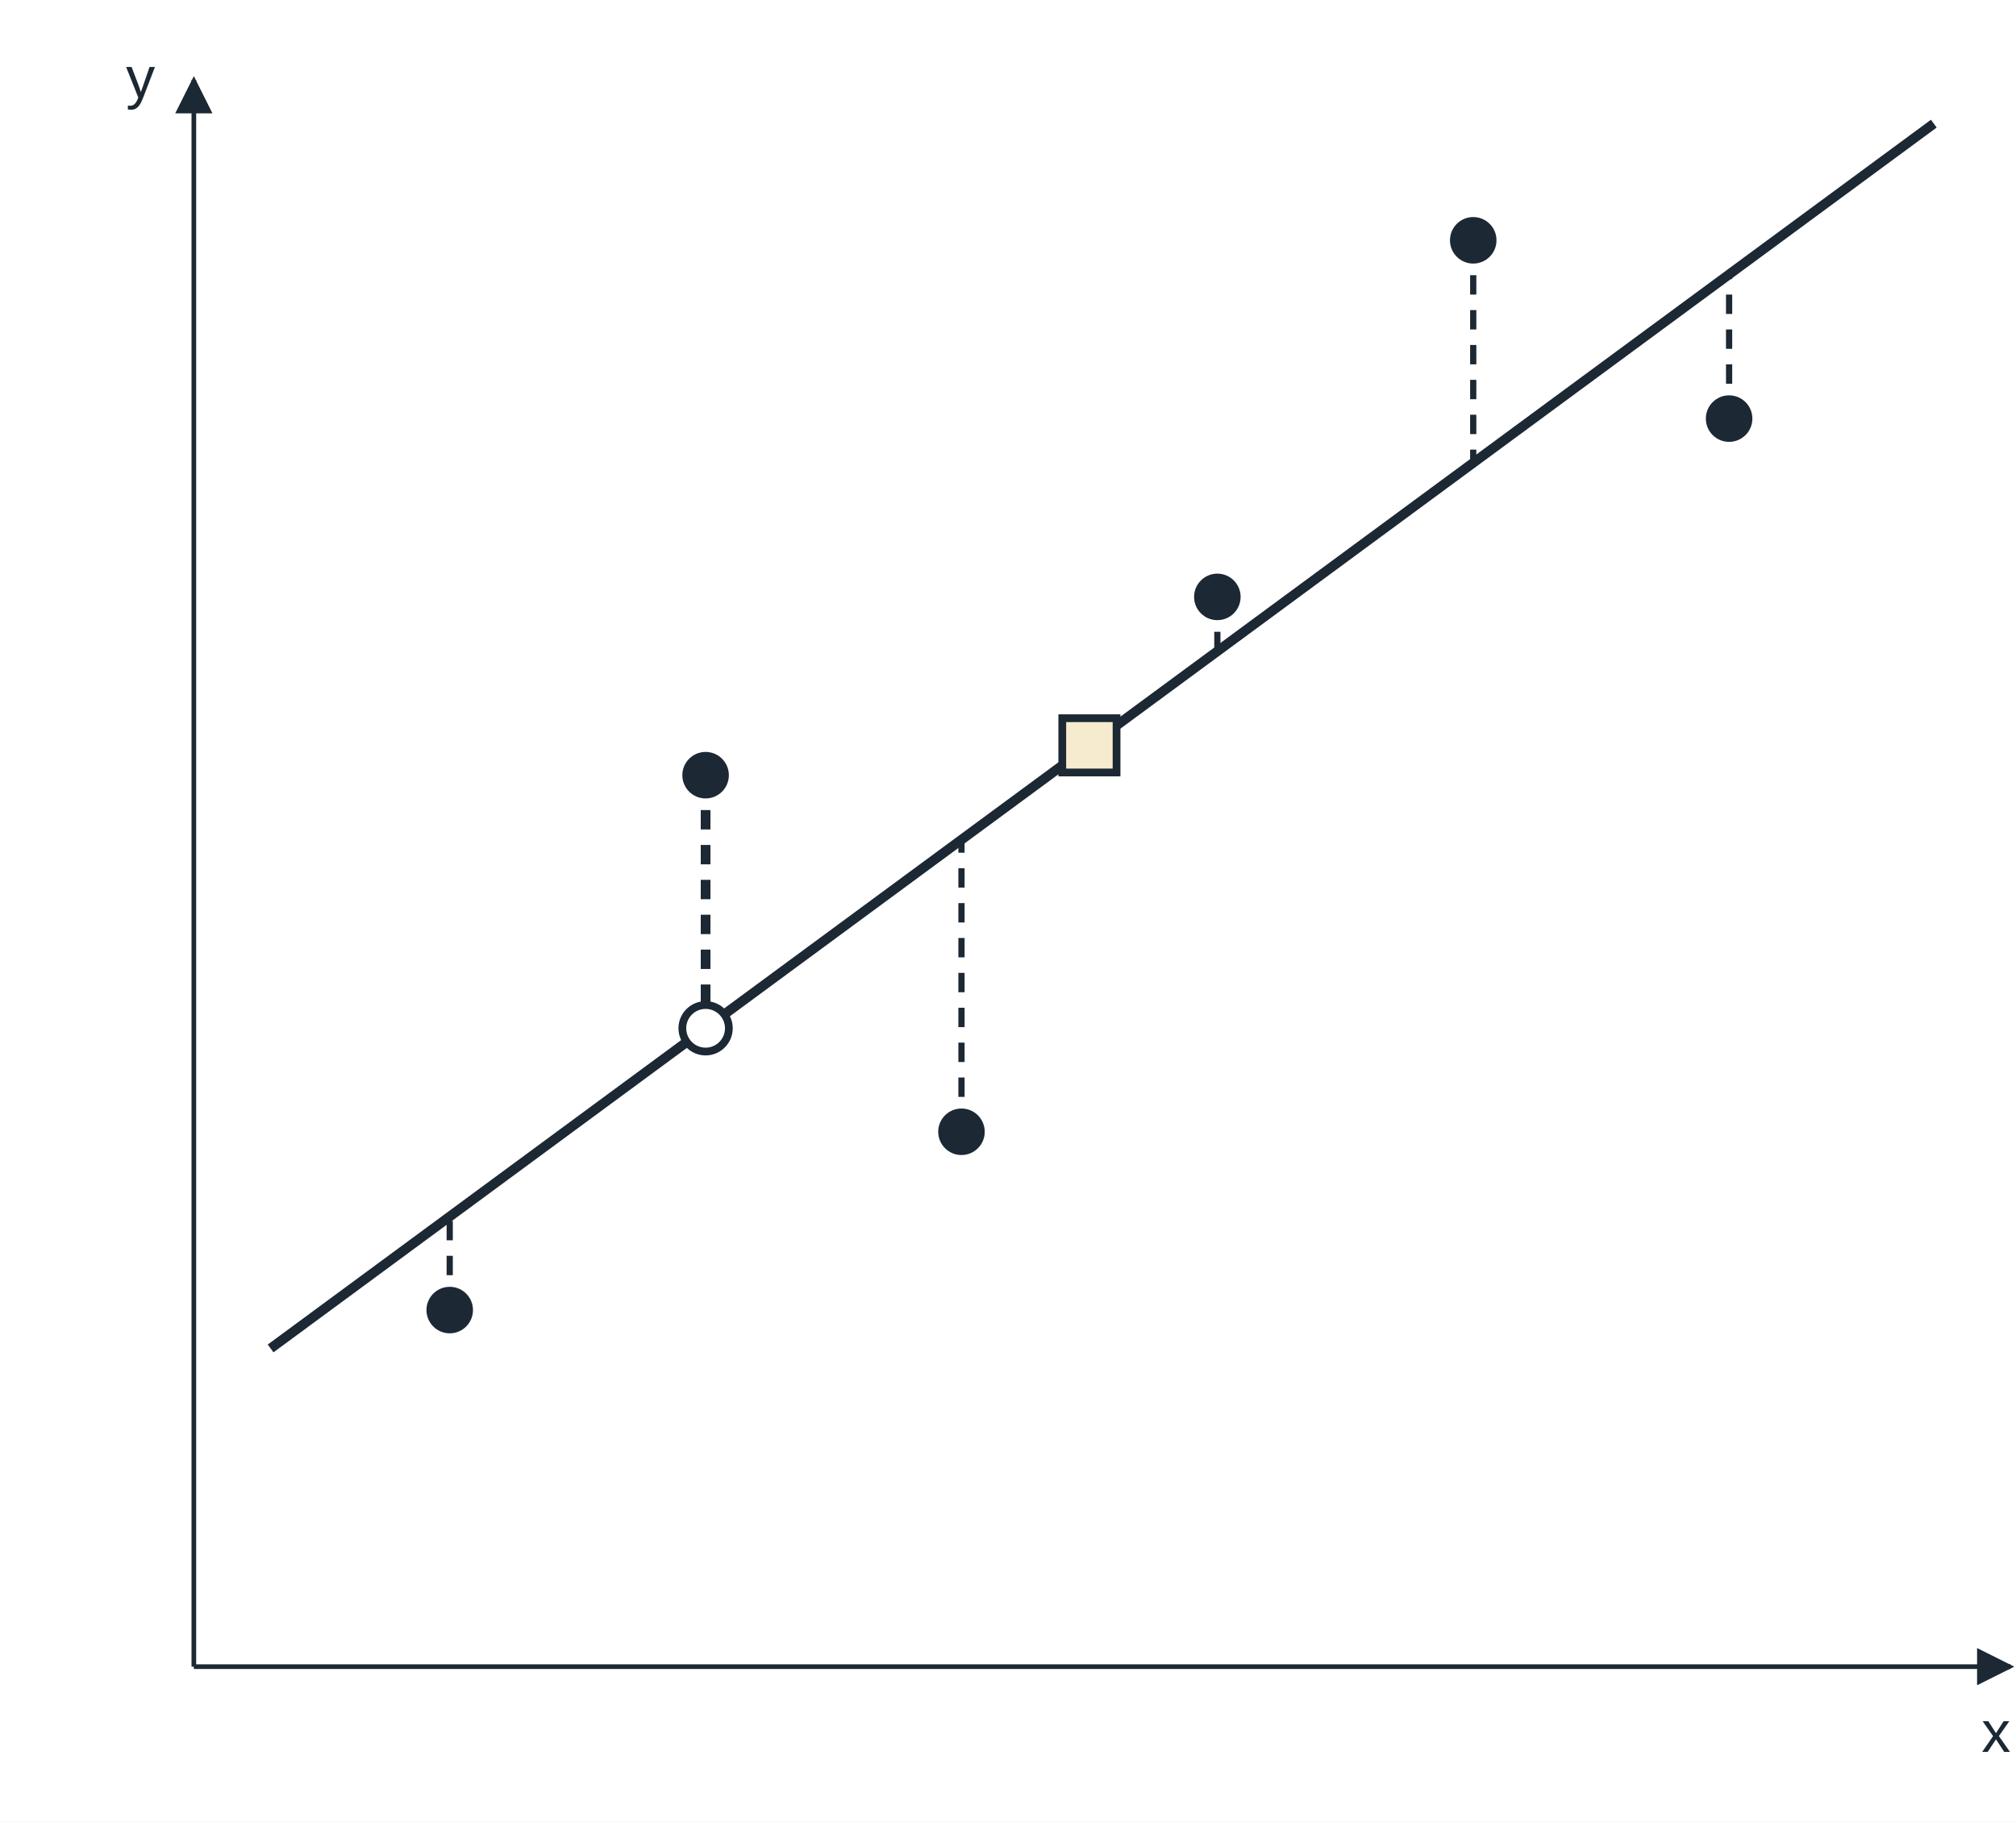
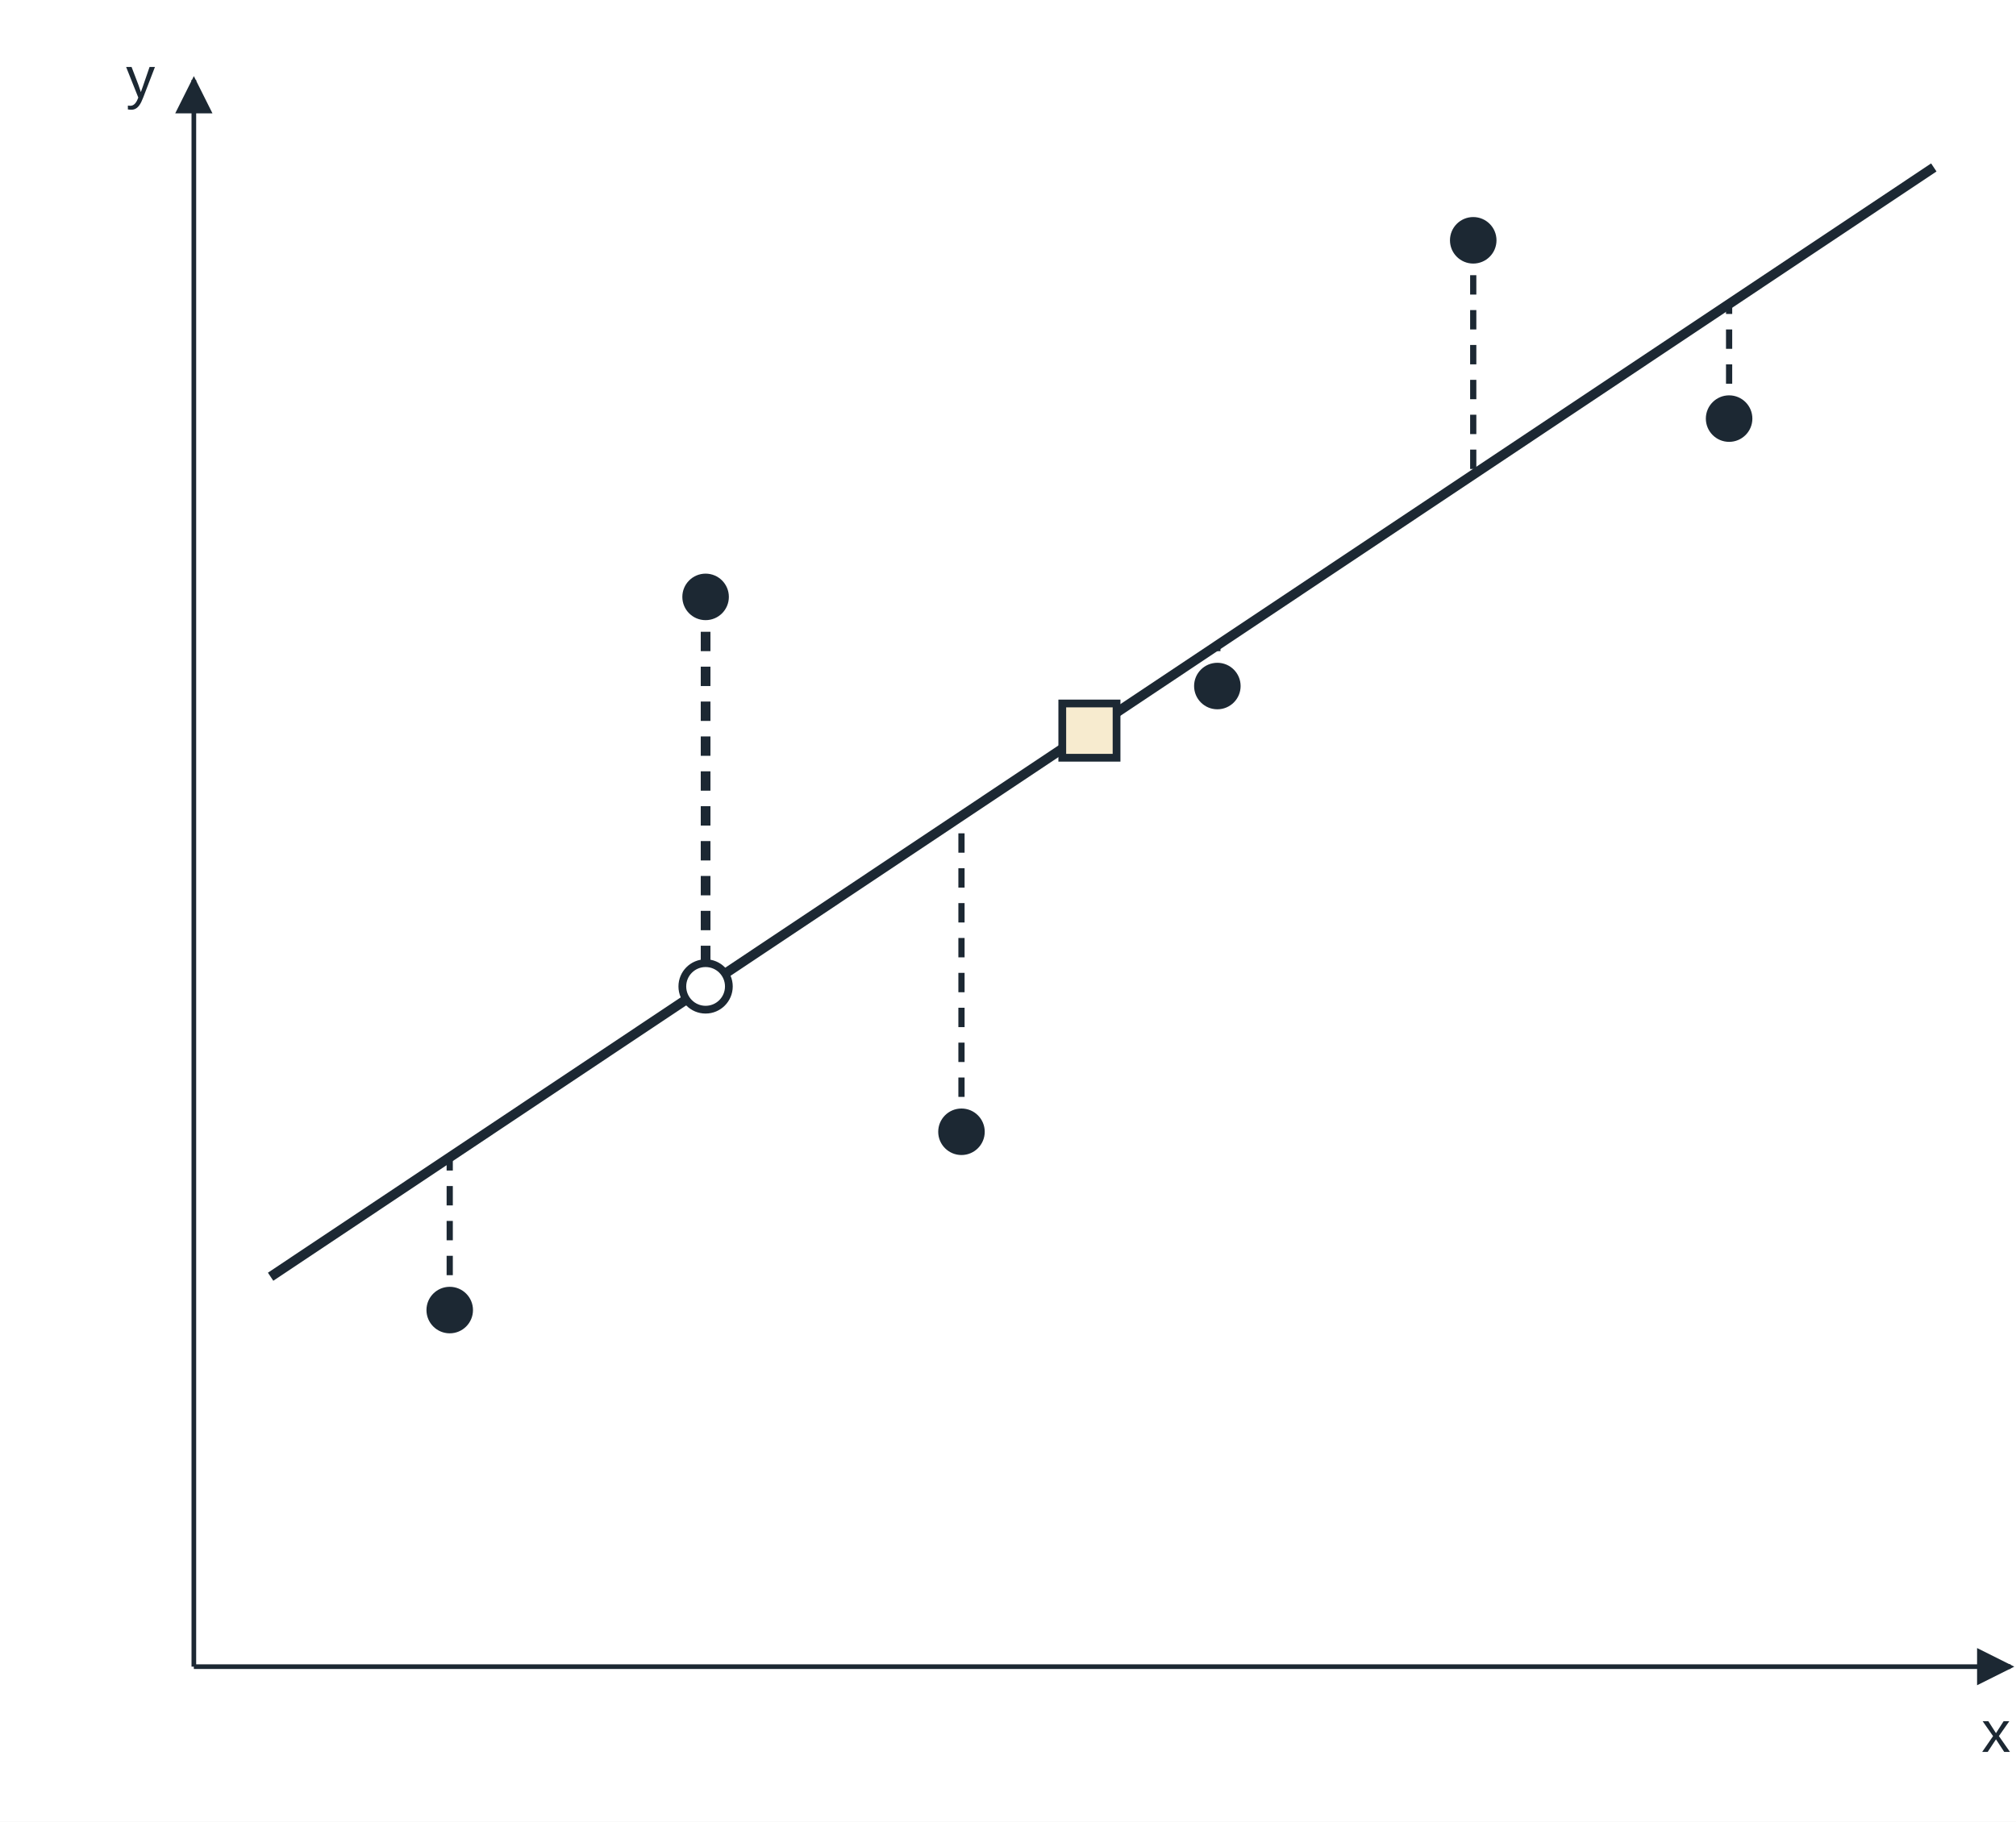
<svg xmlns="http://www.w3.org/2000/svg" viewBox="0 0 520 470" width="520" height="470" font-family="Arial, Helvetica, sans-serif">
  <rect x="0" y="0" width="520" height="470" fill="#ffffff" />
  <defs>
    <marker id="ah" viewBox="0 0 10 10" refX="9" refY="5" markerWidth="8" markerHeight="8" orient="auto-start-reverse">
      <path d="M0,0 L10,5 L0,10 z" fill="#1c2833" />
    </marker>
  </defs>
  <line x1="50" y1="430" x2="518.6" y2="430" stroke="#1c2833" stroke-width="1.2" marker-end="url(#ah)" />
  <line x1="50" y1="430" x2="50" y2="20.6" stroke="#1c2833" stroke-width="1.2" marker-end="url(#ah)" />
  <text x="518.6" y="452.0" font-size="15" text-anchor="end" font-weight="normal" fill="#1c2833">x</text>
  <text x="40.0" y="25.2" font-size="15" text-anchor="end" font-weight="normal" fill="#1c2833">y</text>
-   <line x1="69.8" y1="347.9" x2="498.8" y2="31.9" stroke="#1c2833" stroke-width="2.5" />
-   <line x1="116.0" y1="338.0" x2="116.0" y2="313.9" stroke="#1c2833" stroke-width="1.6" stroke-dasharray="5 4" />
-   <line x1="182.0" y1="200.0" x2="182.0" y2="265.3" stroke="#1c2833" stroke-width="2.5" stroke-dasharray="5 4" />
-   <line x1="248.0" y1="292.0" x2="248.0" y2="216.6" stroke="#1c2833" stroke-width="1.6" stroke-dasharray="5 4" />
-   <line x1="314.0" y1="154.0" x2="314.0" y2="168.0" stroke="#1c2833" stroke-width="1.6" stroke-dasharray="5 4" />
-   <line x1="380.0" y1="62.0" x2="380.0" y2="119.4" stroke="#1c2833" stroke-width="1.6" stroke-dasharray="5 4" />
-   <line x1="446.0" y1="108.0" x2="446.0" y2="70.8" stroke="#1c2833" stroke-width="1.6" stroke-dasharray="5 4" />
+   <line x1="69.8" y1="329.4" x2="498.8" y2="43.2" stroke="#1c2833" stroke-width="2.5" />
+   <line x1="116.0" y1="338.0" x2="116.0" y2="298.6" stroke="#1c2833" stroke-width="1.6" stroke-dasharray="5 4" />
+   <line x1="182.0" y1="154.0" x2="182.0" y2="254.5" stroke="#1c2833" stroke-width="2.5" stroke-dasharray="5 4" />
+   <line x1="248.0" y1="292.0" x2="248.0" y2="210.5" stroke="#1c2833" stroke-width="1.6" stroke-dasharray="5 4" />
+   <line x1="314.0" y1="177.0" x2="314.0" y2="166.5" stroke="#1c2833" stroke-width="1.6" stroke-dasharray="5 4" />
+   <line x1="380.0" y1="62.0" x2="380.0" y2="122.5" stroke="#1c2833" stroke-width="1.6" stroke-dasharray="5 4" />
+   <line x1="446.0" y1="108.0" x2="446.0" y2="78.4" stroke="#1c2833" stroke-width="1.6" stroke-dasharray="5 4" />
  <circle cx="116.0" cy="338.0" r="6" fill="#1c2833" />
-   <circle cx="182.0" cy="200.0" r="6" fill="#1c2833" />
+   <circle cx="182.0" cy="154.0" r="6" fill="#1c2833" />
  <circle cx="248.0" cy="292.0" r="6" fill="#1c2833" />
-   <circle cx="314.0" cy="154.0" r="6" fill="#1c2833" />
+   <circle cx="314.0" cy="177.0" r="6" fill="#1c2833" />
  <circle cx="380.0" cy="62.0" r="6" fill="#1c2833" />
  <circle cx="446.0" cy="108.0" r="6" fill="#1c2833" />
-   <circle cx="182.0" cy="265.3" r="6" fill="#ffffff" stroke="#1c2833" stroke-width="2" />
-   <rect x="274.0" y="185.3" width="14" height="14" fill="#f7ebcf" stroke="#1c2833" stroke-width="2" />
+   <circle cx="182.0" cy="254.5" r="6" fill="#ffffff" stroke="#1c2833" stroke-width="2" />
+   <rect x="274.0" y="181.5" width="14" height="14" fill="#f7ebcf" stroke="#1c2833" stroke-width="2" />
</svg>
